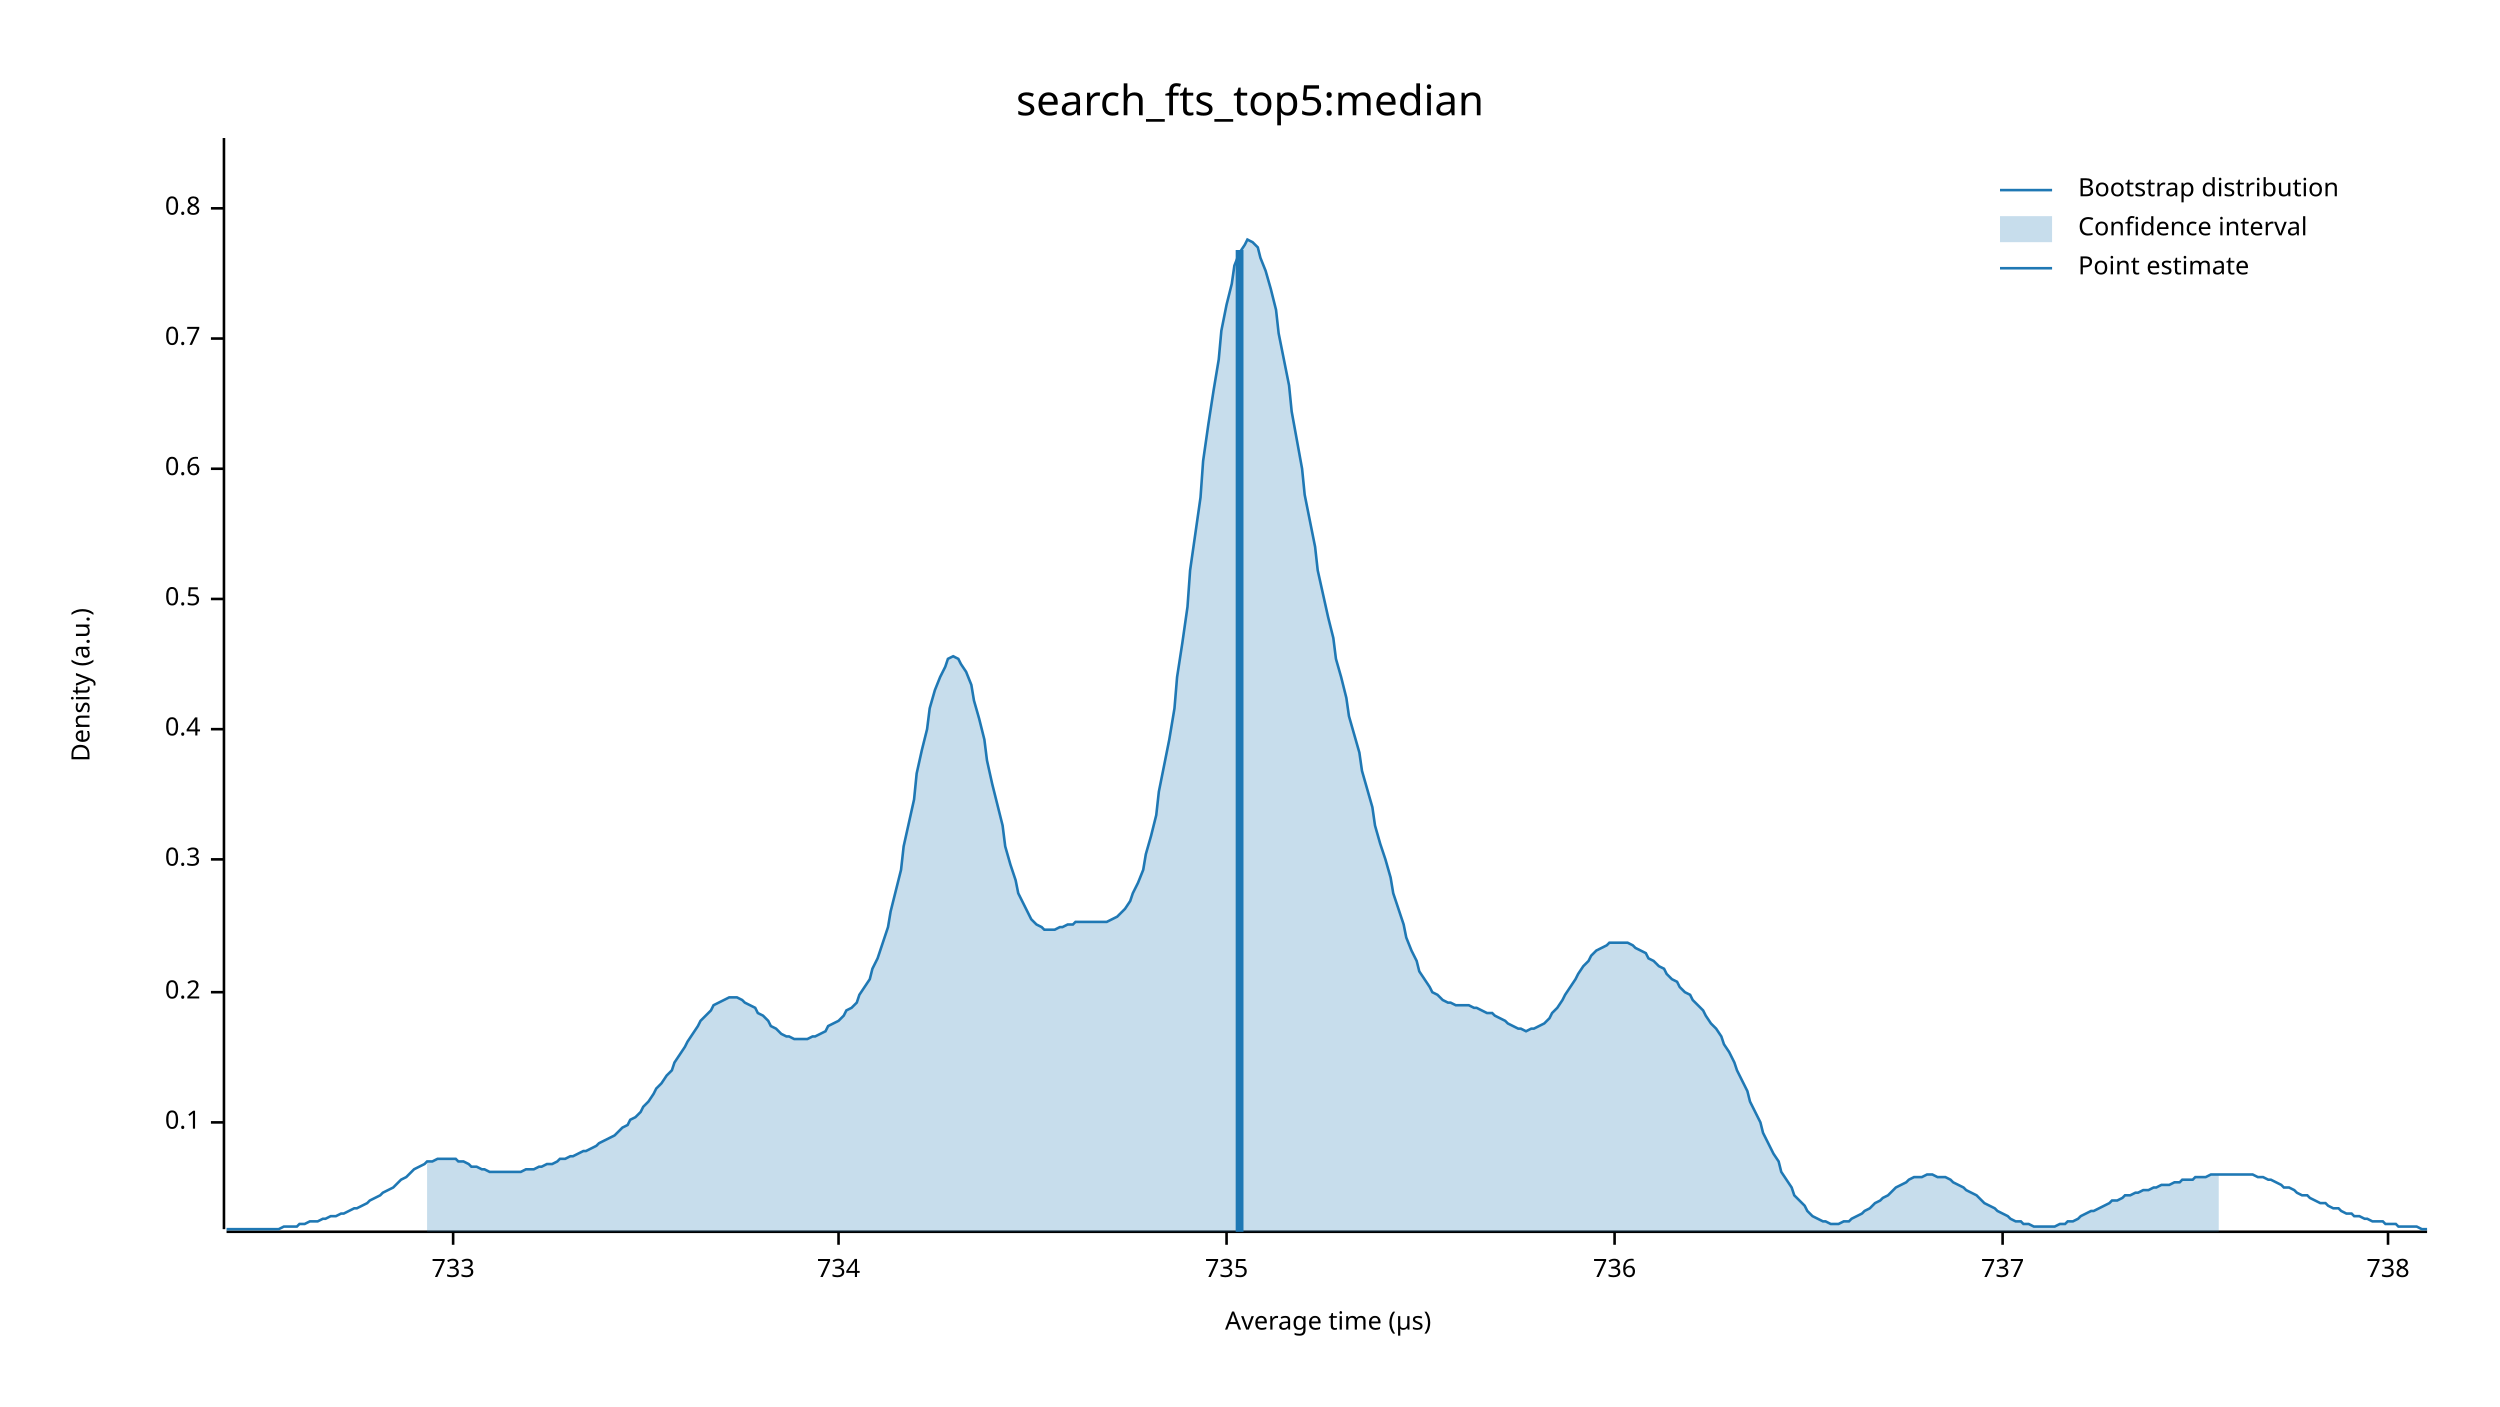
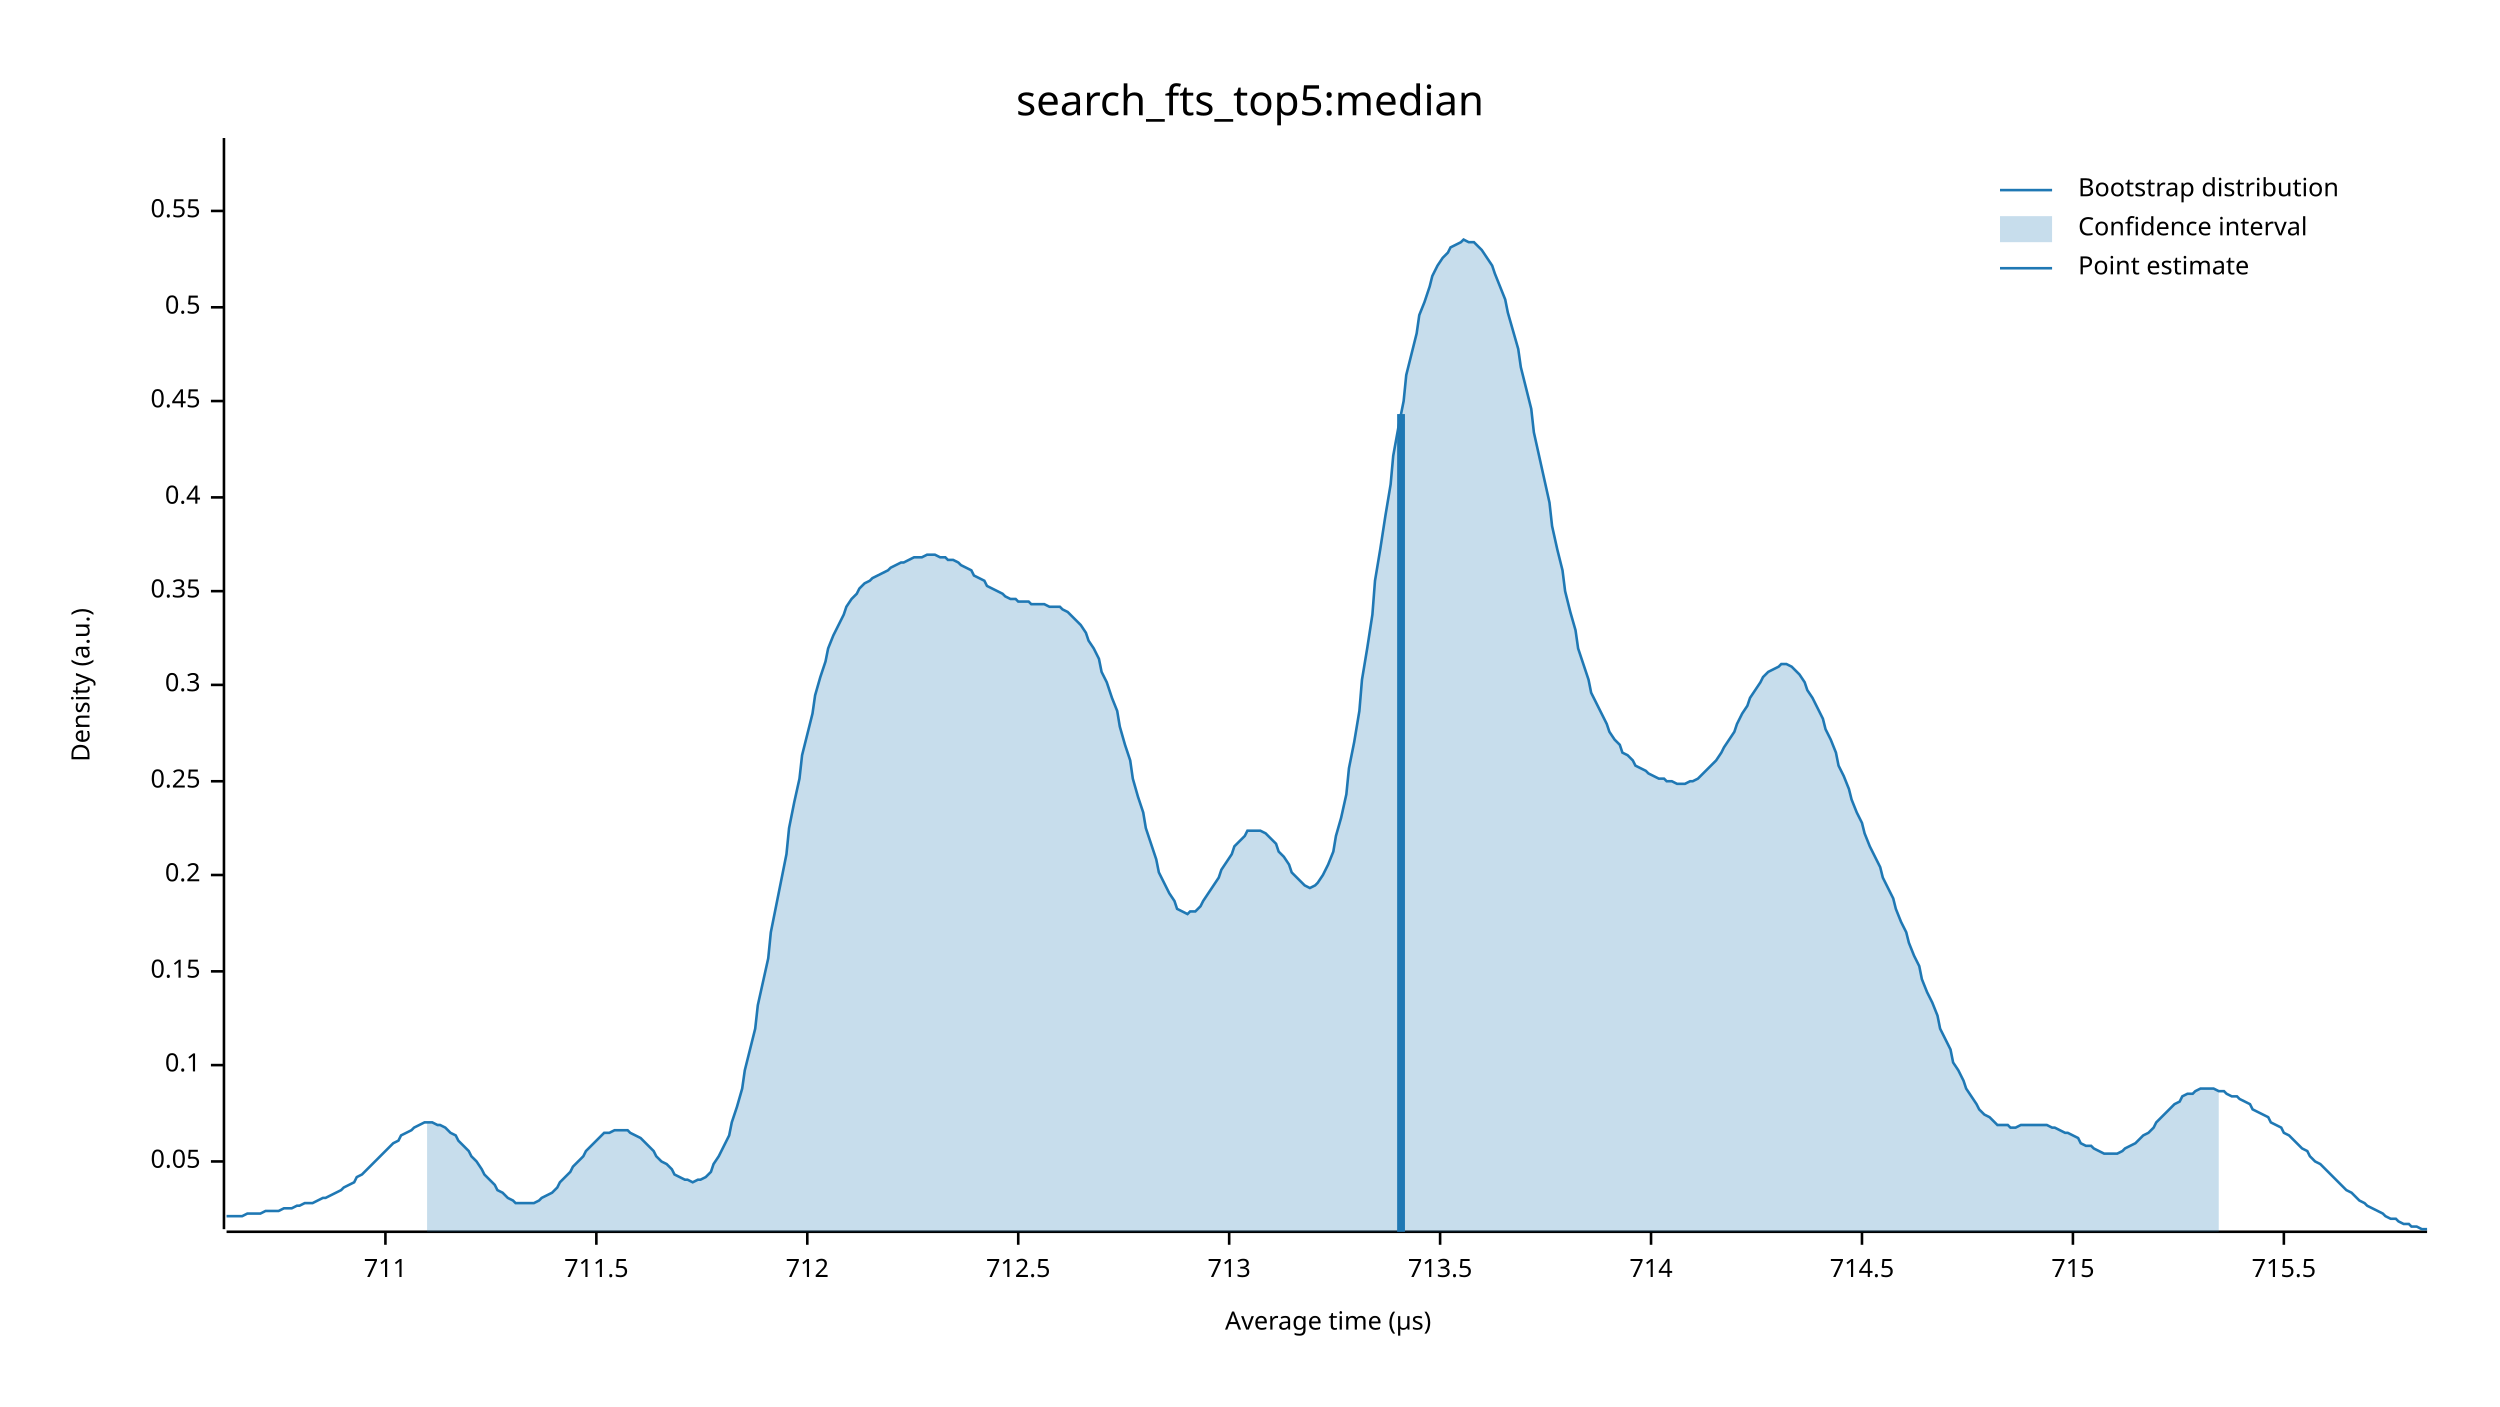
<svg xmlns="http://www.w3.org/2000/svg" width="960" height="540" viewBox="0 0 960 540">
  <text x="480" y="32" dy="0.76em" text-anchor="middle" font-family="sans-serif" font-size="16.129" opacity="1" fill="#000000">
search_fts_top5:median
</text>
  <text x="27" y="263" dy="0.76em" text-anchor="middle" font-family="sans-serif" font-size="9.677" opacity="1" fill="#000000" transform="rotate(270, 27, 263)">
Density (a.u.)
</text>
  <text x="510" y="513" dy="-0.5ex" text-anchor="middle" font-family="sans-serif" font-size="9.677" opacity="1" fill="#000000">
Average time (µs)
</text>
  <polyline fill="none" opacity="1" stroke="#000000" stroke-width="1" points="86,53 86,472 " />
-   <text x="77" y="431" dy="0.5ex" text-anchor="end" font-family="sans-serif" font-size="9.677" opacity="1" fill="#000000">
+   <text x="77" y="446" dy="0.5ex" text-anchor="end" font-family="sans-serif" font-size="9.677" opacity="1" fill="#000000">
+ 0.05
+ </text>
+   <polyline fill="none" opacity="1" stroke="#000000" stroke-width="1" points="81,446 86,446 " />
+   <text x="77" y="409" dy="0.5ex" text-anchor="end" font-family="sans-serif" font-size="9.677" opacity="1" fill="#000000">
0.1
</text>
-   <polyline fill="none" opacity="1" stroke="#000000" stroke-width="1" points="81,431 86,431 " />
-   <text x="77" y="381" dy="0.5ex" text-anchor="end" font-family="sans-serif" font-size="9.677" opacity="1" fill="#000000">
+   <polyline fill="none" opacity="1" stroke="#000000" stroke-width="1" points="81,409 86,409 " />
+   <text x="77" y="373" dy="0.5ex" text-anchor="end" font-family="sans-serif" font-size="9.677" opacity="1" fill="#000000">
+ 0.15
+ </text>
+   <polyline fill="none" opacity="1" stroke="#000000" stroke-width="1" points="81,373 86,373 " />
+   <text x="77" y="336" dy="0.5ex" text-anchor="end" font-family="sans-serif" font-size="9.677" opacity="1" fill="#000000">
0.2
</text>
-   <polyline fill="none" opacity="1" stroke="#000000" stroke-width="1" points="81,381 86,381 " />
-   <text x="77" y="330" dy="0.5ex" text-anchor="end" font-family="sans-serif" font-size="9.677" opacity="1" fill="#000000">
+   <polyline fill="none" opacity="1" stroke="#000000" stroke-width="1" points="81,336 86,336 " />
+   <text x="77" y="300" dy="0.5ex" text-anchor="end" font-family="sans-serif" font-size="9.677" opacity="1" fill="#000000">
+ 0.25
+ </text>
+   <polyline fill="none" opacity="1" stroke="#000000" stroke-width="1" points="81,300 86,300 " />
+   <text x="77" y="263" dy="0.5ex" text-anchor="end" font-family="sans-serif" font-size="9.677" opacity="1" fill="#000000">
0.3
</text>
-   <polyline fill="none" opacity="1" stroke="#000000" stroke-width="1" points="81,330 86,330 " />
-   <text x="77" y="280" dy="0.5ex" text-anchor="end" font-family="sans-serif" font-size="9.677" opacity="1" fill="#000000">
+   <polyline fill="none" opacity="1" stroke="#000000" stroke-width="1" points="81,263 86,263 " />
+   <text x="77" y="227" dy="0.5ex" text-anchor="end" font-family="sans-serif" font-size="9.677" opacity="1" fill="#000000">
+ 0.35
+ </text>
+   <polyline fill="none" opacity="1" stroke="#000000" stroke-width="1" points="81,227 86,227 " />
+   <text x="77" y="191" dy="0.5ex" text-anchor="end" font-family="sans-serif" font-size="9.677" opacity="1" fill="#000000">
0.4
</text>
-   <polyline fill="none" opacity="1" stroke="#000000" stroke-width="1" points="81,280 86,280 " />
-   <text x="77" y="230" dy="0.5ex" text-anchor="end" font-family="sans-serif" font-size="9.677" opacity="1" fill="#000000">
+   <polyline fill="none" opacity="1" stroke="#000000" stroke-width="1" points="81,191 86,191 " />
+   <text x="77" y="154" dy="0.5ex" text-anchor="end" font-family="sans-serif" font-size="9.677" opacity="1" fill="#000000">
+ 0.45
+ </text>
+   <polyline fill="none" opacity="1" stroke="#000000" stroke-width="1" points="81,154 86,154 " />
+   <text x="77" y="118" dy="0.5ex" text-anchor="end" font-family="sans-serif" font-size="9.677" opacity="1" fill="#000000">
0.5
</text>
-   <polyline fill="none" opacity="1" stroke="#000000" stroke-width="1" points="81,230 86,230 " />
-   <text x="77" y="180" dy="0.5ex" text-anchor="end" font-family="sans-serif" font-size="9.677" opacity="1" fill="#000000">
- 0.6
+   <polyline fill="none" opacity="1" stroke="#000000" stroke-width="1" points="81,118 86,118 " />
+   <text x="77" y="81" dy="0.5ex" text-anchor="end" font-family="sans-serif" font-size="9.677" opacity="1" fill="#000000">
+ 0.55
</text>
-   <polyline fill="none" opacity="1" stroke="#000000" stroke-width="1" points="81,180 86,180 " />
-   <text x="77" y="130" dy="0.5ex" text-anchor="end" font-family="sans-serif" font-size="9.677" opacity="1" fill="#000000">
- 0.7
+   <polyline fill="none" opacity="1" stroke="#000000" stroke-width="1" points="81,81 86,81 " />
+   <polyline fill="none" opacity="1" stroke="#000000" stroke-width="1" points="87,473 932,473 " />
+   <text x="148" y="483" dy="0.76em" text-anchor="middle" font-family="sans-serif" font-size="9.677" opacity="1" fill="#000000">
+ 711
</text>
-   <polyline fill="none" opacity="1" stroke="#000000" stroke-width="1" points="81,130 86,130 " />
-   <text x="77" y="80" dy="0.5ex" text-anchor="end" font-family="sans-serif" font-size="9.677" opacity="1" fill="#000000">
- 0.8
+   <polyline fill="none" opacity="1" stroke="#000000" stroke-width="1" points="148,473 148,478 " />
+   <text x="229" y="483" dy="0.76em" text-anchor="middle" font-family="sans-serif" font-size="9.677" opacity="1" fill="#000000">
+ 711.5
</text>
-   <polyline fill="none" opacity="1" stroke="#000000" stroke-width="1" points="81,80 86,80 " />
-   <polyline fill="none" opacity="1" stroke="#000000" stroke-width="1" points="87,473 932,473 " />
-   <text x="174" y="483" dy="0.76em" text-anchor="middle" font-family="sans-serif" font-size="9.677" opacity="1" fill="#000000">
- 733
+   <polyline fill="none" opacity="1" stroke="#000000" stroke-width="1" points="229,473 229,478 " />
+   <text x="310" y="483" dy="0.76em" text-anchor="middle" font-family="sans-serif" font-size="9.677" opacity="1" fill="#000000">
+ 712
</text>
-   <polyline fill="none" opacity="1" stroke="#000000" stroke-width="1" points="174,473 174,478 " />
-   <text x="322" y="483" dy="0.76em" text-anchor="middle" font-family="sans-serif" font-size="9.677" opacity="1" fill="#000000">
- 734
+   <polyline fill="none" opacity="1" stroke="#000000" stroke-width="1" points="310,473 310,478 " />
+   <text x="391" y="483" dy="0.76em" text-anchor="middle" font-family="sans-serif" font-size="9.677" opacity="1" fill="#000000">
+ 712.5
</text>
-   <polyline fill="none" opacity="1" stroke="#000000" stroke-width="1" points="322,473 322,478 " />
-   <text x="471" y="483" dy="0.76em" text-anchor="middle" font-family="sans-serif" font-size="9.677" opacity="1" fill="#000000">
- 735
+   <polyline fill="none" opacity="1" stroke="#000000" stroke-width="1" points="391,473 391,478 " />
+   <text x="472" y="483" dy="0.76em" text-anchor="middle" font-family="sans-serif" font-size="9.677" opacity="1" fill="#000000">
+ 713
</text>
-   <polyline fill="none" opacity="1" stroke="#000000" stroke-width="1" points="471,473 471,478 " />
-   <text x="620" y="483" dy="0.76em" text-anchor="middle" font-family="sans-serif" font-size="9.677" opacity="1" fill="#000000">
- 736
+   <polyline fill="none" opacity="1" stroke="#000000" stroke-width="1" points="472,473 472,478 " />
+   <text x="553" y="483" dy="0.76em" text-anchor="middle" font-family="sans-serif" font-size="9.677" opacity="1" fill="#000000">
+ 713.5
</text>
-   <polyline fill="none" opacity="1" stroke="#000000" stroke-width="1" points="620,473 620,478 " />
-   <text x="769" y="483" dy="0.76em" text-anchor="middle" font-family="sans-serif" font-size="9.677" opacity="1" fill="#000000">
- 737
+   <polyline fill="none" opacity="1" stroke="#000000" stroke-width="1" points="553,473 553,478 " />
+   <text x="634" y="483" dy="0.76em" text-anchor="middle" font-family="sans-serif" font-size="9.677" opacity="1" fill="#000000">
+ 714
</text>
-   <polyline fill="none" opacity="1" stroke="#000000" stroke-width="1" points="769,473 769,478 " />
-   <text x="917" y="483" dy="0.76em" text-anchor="middle" font-family="sans-serif" font-size="9.677" opacity="1" fill="#000000">
- 738
+   <polyline fill="none" opacity="1" stroke="#000000" stroke-width="1" points="634,473 634,478 " />
+   <text x="715" y="483" dy="0.76em" text-anchor="middle" font-family="sans-serif" font-size="9.677" opacity="1" fill="#000000">
+ 714.5
</text>
-   <polyline fill="none" opacity="1" stroke="#000000" stroke-width="1" points="917,473 917,478 " />
-   <polyline fill="none" opacity="1" stroke="#1F78B4" stroke-width="1" points="87,472 88,472 90,472 92,472 93,472 95,472 97,472 98,472 100,472 102,472 103,472 105,472 107,472 109,471 110,471 112,471 114,471 115,470 117,470 119,469 120,469 122,469 124,468 125,468 127,467 129,467 131,466 132,466 134,465 136,464 137,464 139,463 141,462 142,461 144,460 146,459 147,458 149,457 151,456 153,454 154,453 156,452 158,450 159,449 161,448 163,447 164,446 166,446 168,445 169,445 171,445 173,445 175,445 176,446 178,446 180,447 181,448 183,448 185,449 186,449 188,450 190,450 191,450 193,450 195,450 197,450 198,450 200,450 202,449 203,449 205,449 207,448 208,448 210,447 212,447 214,446 215,445 217,445 219,444 220,444 222,443 224,442 225,442 227,441 229,440 230,439 232,438 234,437 236,436 237,435 239,433 241,432 242,430 244,429 246,427 247,425 249,423 251,420 252,418 254,416 256,413 258,411 259,408 261,405 263,402 264,400 266,397 268,394 269,392 271,390 273,388 274,386 276,385 278,384 280,383 281,383 283,383 285,384 286,385 288,386 290,387 291,389 293,390 295,392 296,394 298,395 300,397 302,398 303,398 305,399 307,399 308,399 310,399 312,398 313,398 315,397 317,396 318,394 320,393 322,392 324,390 325,388 327,387 329,385 330,382 332,379 334,376 335,372 337,368 339,362 341,356 342,350 344,342 346,334 347,325 349,316 351,307 352,297 354,288 356,280 357,272 359,265 361,260 363,256 364,253 366,252 368,253 369,255 371,258 373,263 374,269 376,276 378,284 379,292 381,301 383,309 385,317 386,325 388,332 390,338 391,343 393,347 395,351 396,353 398,355 400,356 401,357 403,357 405,357 407,356 408,356 410,355 412,355 413,354 415,354 417,354 418,354 420,354 422,354 423,354 425,354 427,353 429,352 430,351 432,349 434,346 435,343 437,339 439,334 440,328 442,321 444,313 445,304 447,294 449,284 451,272 452,260 454,247 456,233 457,219 459,205 461,191 462,177 464,163 466,150 468,138 469,127 471,117 473,109 474,102 476,97 478,94 479,92 481,93 483,95 484,99 486,104 488,111 490,119 491,128 493,138 495,148 496,158 498,169 500,180 501,190 503,200 505,210 506,219 508,228 510,237 512,245 513,253 515,260 517,268 518,275 520,282 522,289 523,296 525,303 527,310 528,317 530,324 532,330 534,337 535,343 537,349 539,355 540,360 542,365 544,369 545,373 547,376 549,379 550,381 552,382 554,384 556,385 557,385 559,386 561,386 562,386 564,386 566,387 567,387 569,388 571,389 573,389 574,390 576,391 578,392 579,393 581,394 583,395 584,395 586,396 588,395 589,395 591,394 593,393 595,391 596,389 598,387 600,384 601,382 603,379 605,376 606,374 608,371 610,369 611,367 613,365 615,364 617,363 618,362 620,362 622,362 623,362 625,362 627,363 628,364 630,365 632,366 633,368 635,369 637,371 639,372 640,374 642,376 644,377 645,379 647,381 649,382 650,384 652,386 654,388 655,390 657,393 659,395 661,398 662,401 664,404 666,408 667,411 669,415 671,419 672,423 674,427 676,431 677,435 679,439 681,443 683,446 684,450 686,453 688,456 689,459 691,461 693,463 694,465 696,467 698,468 700,469 701,469 703,470 705,470 706,470 708,469 710,469 711,468 713,467 715,466 716,465 718,464 720,462 722,461 723,460 725,459 727,457 728,456 730,455 732,454 733,453 735,452 737,452 738,452 740,451 742,451 744,452 745,452 747,452 749,453 750,454 752,455 754,456 755,457 757,458 759,459 760,460 762,462 764,463 766,464 767,465 769,466 771,467 772,468 774,469 776,469 777,470 779,470 781,471 782,471 784,471 786,471 788,471 789,471 791,470 793,470 794,469 796,469 798,468 799,467 801,466 803,465 804,465 806,464 808,463 810,462 811,461 813,461 815,460 816,459 818,459 820,458 821,458 823,457 825,457 827,456 828,456 830,455 832,455 833,455 835,454 837,454 838,453 840,453 842,453 843,452 845,452 847,452 849,451 850,451 852,451 854,451 855,451 857,451 859,451 860,451 862,451 864,451 865,451 867,452 869,452 871,453 872,453 874,454 876,455 877,456 879,456 881,457 882,458 884,459 886,459 887,460 889,461 891,462 893,462 894,463 896,464 898,464 899,465 901,466 903,466 904,467 906,467 908,468 909,468 911,469 913,469 915,469 916,470 918,470 920,470 921,471 923,471 925,471 926,471 928,471 930,472 932,472 " />
-   <polygon opacity="0.25" fill="#1F78B4" points="164,446 166,446 168,445 169,445 171,445 173,445 175,445 176,446 178,446 180,447 181,448 183,448 185,449 186,449 188,450 190,450 191,450 193,450 195,450 197,450 198,450 200,450 202,449 203,449 205,449 207,448 208,448 210,447 212,447 214,446 215,445 217,445 219,444 220,444 222,443 224,442 225,442 227,441 229,440 230,439 232,438 234,437 236,436 237,435 239,433 241,432 242,430 244,429 246,427 247,425 249,423 251,420 252,418 254,416 256,413 258,411 259,408 261,405 263,402 264,400 266,397 268,394 269,392 271,390 273,388 274,386 276,385 278,384 280,383 281,383 283,383 285,384 286,385 288,386 290,387 291,389 293,390 295,392 296,394 298,395 300,397 302,398 303,398 305,399 307,399 308,399 310,399 312,398 313,398 315,397 317,396 318,394 320,393 322,392 324,390 325,388 327,387 329,385 330,382 332,379 334,376 335,372 337,368 339,362 341,356 342,350 344,342 346,334 347,325 349,316 351,307 352,297 354,288 356,280 357,272 359,265 361,260 363,256 364,253 366,252 368,253 369,255 371,258 373,263 374,269 376,276 378,284 379,292 381,301 383,309 385,317 386,325 388,332 390,338 391,343 393,347 395,351 396,353 398,355 400,356 401,357 403,357 405,357 407,356 408,356 410,355 412,355 413,354 415,354 417,354 418,354 420,354 422,354 423,354 425,354 427,353 429,352 430,351 432,349 434,346 435,343 437,339 439,334 440,328 442,321 444,313 445,304 447,294 449,284 451,272 452,260 454,247 456,233 457,219 459,205 461,191 462,177 464,163 466,150 468,138 469,127 471,117 473,109 474,102 476,97 478,94 479,92 481,93 483,95 484,99 486,104 488,111 490,119 491,128 493,138 495,148 496,158 498,169 500,180 501,190 503,200 505,210 506,219 508,228 510,237 512,245 513,253 515,260 517,268 518,275 520,282 522,289 523,296 525,303 527,310 528,317 530,324 532,330 534,337 535,343 537,349 539,355 540,360 542,365 544,369 545,373 547,376 549,379 550,381 552,382 554,384 556,385 557,385 559,386 561,386 562,386 564,386 566,387 567,387 569,388 571,389 573,389 574,390 576,391 578,392 579,393 581,394 583,395 584,395 586,396 588,395 589,395 591,394 593,393 595,391 596,389 598,387 600,384 601,382 603,379 605,376 606,374 608,371 610,369 611,367 613,365 615,364 617,363 618,362 620,362 622,362 623,362 625,362 627,363 628,364 630,365 632,366 633,368 635,369 637,371 639,372 640,374 642,376 644,377 645,379 647,381 649,382 650,384 652,386 654,388 655,390 657,393 659,395 661,398 662,401 664,404 666,408 667,411 669,415 671,419 672,423 674,427 676,431 677,435 679,439 681,443 683,446 684,450 686,453 688,456 689,459 691,461 693,463 694,465 696,467 698,468 700,469 701,469 703,470 705,470 706,470 708,469 710,469 711,468 713,467 715,466 716,465 718,464 720,462 722,461 723,460 725,459 727,457 728,456 730,455 732,454 733,453 735,452 737,452 738,452 740,451 742,451 744,452 745,452 747,452 749,453 750,454 752,455 754,456 755,457 757,458 759,459 760,460 762,462 764,463 766,464 767,465 769,466 771,467 772,468 774,469 776,469 777,470 779,470 781,471 782,471 784,471 786,471 788,471 789,471 791,470 793,470 794,469 796,469 798,468 799,467 801,466 803,465 804,465 806,464 808,463 810,462 811,461 813,461 815,460 816,459 818,459 820,458 821,458 823,457 825,457 827,456 828,456 830,455 832,455 833,455 835,454 837,454 838,453 840,453 842,453 843,452 845,452 847,452 849,451 850,451 852,451 852,473 164,473 " />
-   <polyline fill="none" opacity="1" stroke="#1F78B4" stroke-width="3" points="476,473 476,96 " />
+   <polyline fill="none" opacity="1" stroke="#000000" stroke-width="1" points="715,473 715,478 " />
+   <text x="796" y="483" dy="0.76em" text-anchor="middle" font-family="sans-serif" font-size="9.677" opacity="1" fill="#000000">
+ 715
+ </text>
+   <polyline fill="none" opacity="1" stroke="#000000" stroke-width="1" points="796,473 796,478 " />
+   <text x="877" y="483" dy="0.76em" text-anchor="middle" font-family="sans-serif" font-size="9.677" opacity="1" fill="#000000">
+ 715.5
+ </text>
+   <polyline fill="none" opacity="1" stroke="#000000" stroke-width="1" points="877,473 877,478 " />
+   <polyline fill="none" opacity="1" stroke="#1F78B4" stroke-width="1" points="87,467 88,467 90,467 92,467 93,467 95,466 97,466 98,466 100,466 102,465 103,465 105,465 107,465 109,464 110,464 112,464 114,463 115,463 117,462 119,462 120,462 122,461 124,460 125,460 127,459 129,458 131,457 132,456 134,455 136,454 137,452 139,451 141,449 142,448 144,446 146,444 147,443 149,441 151,439 153,438 154,436 156,435 158,434 159,433 161,432 163,431 164,431 166,431 168,432 169,432 171,433 173,435 175,436 176,438 178,440 180,442 181,444 183,446 185,449 186,451 188,453 190,455 191,457 193,458 195,460 197,461 198,462 200,462 202,462 203,462 205,462 207,461 208,460 210,459 212,458 214,456 215,454 217,452 219,450 220,448 222,446 224,444 225,442 227,440 229,438 230,437 232,435 234,435 236,434 237,434 239,434 241,434 242,435 244,436 246,437 247,438 249,440 251,442 252,444 254,446 256,447 258,449 259,451 261,452 263,453 264,453 266,454 268,453 269,453 271,452 273,450 274,447 276,444 278,440 280,436 281,431 283,425 285,418 286,411 288,403 290,395 291,386 293,377 295,368 296,358 298,348 300,338 302,328 303,318 305,308 307,299 308,290 310,282 312,274 313,267 315,260 317,254 318,249 320,244 322,240 324,236 325,233 327,230 329,228 330,226 332,224 334,223 335,222 337,221 339,220 341,219 342,218 344,217 346,216 347,216 349,215 351,214 352,214 354,214 356,213 357,213 359,213 361,214 363,214 364,215 366,215 368,216 369,217 371,218 373,219 374,221 376,222 378,223 379,225 381,226 383,227 385,228 386,229 388,230 390,230 391,231 393,231 395,231 396,232 398,232 400,232 401,232 403,233 405,233 407,233 408,234 410,235 412,237 413,238 415,240 417,243 418,246 420,249 422,253 423,258 425,262 427,268 429,273 430,279 432,286 434,292 435,299 437,306 439,312 440,318 442,324 444,330 445,335 447,339 449,343 451,346 452,349 454,350 456,351 457,350 459,350 461,348 462,346 464,343 466,340 468,337 469,334 471,331 473,328 474,325 476,323 478,321 479,319 481,319 483,319 484,319 486,320 488,322 490,324 491,327 493,329 495,332 496,335 498,337 500,339 501,340 503,341 505,340 506,339 508,336 510,332 512,327 513,321 515,314 517,305 518,295 520,285 522,273 523,261 525,249 527,236 528,223 530,211 532,198 534,186 535,175 537,164 539,154 540,144 542,136 544,128 545,121 547,116 549,110 550,106 552,102 554,99 556,97 557,95 559,94 561,93 562,92 564,93 566,93 567,94 569,96 571,99 573,102 574,105 576,110 578,115 579,120 581,127 583,134 584,141 586,149 588,157 589,166 591,175 593,184 595,193 596,202 598,211 600,219 601,227 603,235 605,242 606,249 608,255 610,261 611,266 613,270 615,274 617,278 618,281 620,284 622,286 623,289 625,290 627,292 628,294 630,295 632,296 633,297 635,298 637,299 639,299 640,300 642,300 644,301 645,301 647,301 649,300 650,300 652,299 654,297 655,296 657,294 659,292 661,289 662,287 664,284 666,281 667,278 669,274 671,271 672,268 674,265 676,262 677,260 679,258 681,257 683,256 684,255 686,255 688,256 689,257 691,259 693,262 694,265 696,268 698,272 700,276 701,280 703,284 705,289 706,294 708,298 710,303 711,307 713,312 715,316 716,320 718,325 720,329 722,333 723,337 725,341 727,345 728,349 730,354 732,358 733,362 735,367 737,371 738,376 740,381 742,385 744,390 745,395 747,399 749,403 750,408 752,411 754,415 755,418 757,421 759,424 760,426 762,428 764,429 766,431 767,432 769,432 771,432 772,433 774,433 776,432 777,432 779,432 781,432 782,432 784,432 786,432 788,433 789,433 791,434 793,435 794,435 796,436 798,437 799,439 801,440 803,440 804,441 806,442 808,443 810,443 811,443 813,443 815,442 816,441 818,440 820,439 821,438 823,436 825,435 827,433 828,431 830,429 832,427 833,426 835,424 837,423 838,421 840,420 842,420 843,419 845,418 847,418 849,418 850,418 852,419 854,419 855,420 857,421 859,421 860,422 862,423 864,424 865,426 867,427 869,428 871,429 872,431 874,432 876,433 877,435 879,436 881,438 882,439 884,441 886,442 887,444 889,446 891,447 893,449 894,450 896,452 898,454 899,455 901,457 903,458 904,459 906,461 908,462 909,463 911,464 913,465 915,466 916,467 918,468 920,468 921,469 923,470 925,470 926,471 928,471 930,472 932,472 " />
+   <polygon opacity="0.25" fill="#1F78B4" points="164,431 166,431 168,432 169,432 171,433 173,435 175,436 176,438 178,440 180,442 181,444 183,446 185,449 186,451 188,453 190,455 191,457 193,458 195,460 197,461 198,462 200,462 202,462 203,462 205,462 207,461 208,460 210,459 212,458 214,456 215,454 217,452 219,450 220,448 222,446 224,444 225,442 227,440 229,438 230,437 232,435 234,435 236,434 237,434 239,434 241,434 242,435 244,436 246,437 247,438 249,440 251,442 252,444 254,446 256,447 258,449 259,451 261,452 263,453 264,453 266,454 268,453 269,453 271,452 273,450 274,447 276,444 278,440 280,436 281,431 283,425 285,418 286,411 288,403 290,395 291,386 293,377 295,368 296,358 298,348 300,338 302,328 303,318 305,308 307,299 308,290 310,282 312,274 313,267 315,260 317,254 318,249 320,244 322,240 324,236 325,233 327,230 329,228 330,226 332,224 334,223 335,222 337,221 339,220 341,219 342,218 344,217 346,216 347,216 349,215 351,214 352,214 354,214 356,213 357,213 359,213 361,214 363,214 364,215 366,215 368,216 369,217 371,218 373,219 374,221 376,222 378,223 379,225 381,226 383,227 385,228 386,229 388,230 390,230 391,231 393,231 395,231 396,232 398,232 400,232 401,232 403,233 405,233 407,233 408,234 410,235 412,237 413,238 415,240 417,243 418,246 420,249 422,253 423,258 425,262 427,268 429,273 430,279 432,286 434,292 435,299 437,306 439,312 440,318 442,324 444,330 445,335 447,339 449,343 451,346 452,349 454,350 456,351 457,350 459,350 461,348 462,346 464,343 466,340 468,337 469,334 471,331 473,328 474,325 476,323 478,321 479,319 481,319 483,319 484,319 486,320 488,322 490,324 491,327 493,329 495,332 496,335 498,337 500,339 501,340 503,341 505,340 506,339 508,336 510,332 512,327 513,321 515,314 517,305 518,295 520,285 522,273 523,261 525,249 527,236 528,223 530,211 532,198 534,186 535,175 537,164 539,154 540,144 542,136 544,128 545,121 547,116 549,110 550,106 552,102 554,99 556,97 557,95 559,94 561,93 562,92 564,93 566,93 567,94 569,96 571,99 573,102 574,105 576,110 578,115 579,120 581,127 583,134 584,141 586,149 588,157 589,166 591,175 593,184 595,193 596,202 598,211 600,219 601,227 603,235 605,242 606,249 608,255 610,261 611,266 613,270 615,274 617,278 618,281 620,284 622,286 623,289 625,290 627,292 628,294 630,295 632,296 633,297 635,298 637,299 639,299 640,300 642,300 644,301 645,301 647,301 649,300 650,300 652,299 654,297 655,296 657,294 659,292 661,289 662,287 664,284 666,281 667,278 669,274 671,271 672,268 674,265 676,262 677,260 679,258 681,257 683,256 684,255 686,255 688,256 689,257 691,259 693,262 694,265 696,268 698,272 700,276 701,280 703,284 705,289 706,294 708,298 710,303 711,307 713,312 715,316 716,320 718,325 720,329 722,333 723,337 725,341 727,345 728,349 730,354 732,358 733,362 735,367 737,371 738,376 740,381 742,385 744,390 745,395 747,399 749,403 750,408 752,411 754,415 755,418 757,421 759,424 760,426 762,428 764,429 766,431 767,432 769,432 771,432 772,433 774,433 776,432 777,432 779,432 781,432 782,432 784,432 786,432 788,433 789,433 791,434 793,435 794,435 796,436 798,437 799,439 801,440 803,440 804,441 806,442 808,443 810,443 811,443 813,443 815,442 816,441 818,440 820,439 821,438 823,436 825,435 827,433 828,431 830,429 832,427 833,426 835,424 837,423 838,421 840,420 842,420 843,419 845,418 847,418 849,418 850,418 852,419 852,473 164,473 " />
+   <polyline fill="none" opacity="1" stroke="#1F78B4" stroke-width="3" points="538,473 538,159 " />
  <text x="798" y="68" dy="0.76em" text-anchor="start" font-family="sans-serif" font-size="9.677" opacity="1" fill="#000000">
Bootstrap distribution
</text>
  <text x="798" y="83" dy="0.76em" text-anchor="start" font-family="sans-serif" font-size="9.677" opacity="1" fill="#000000">
Confidence interval
</text>
  <text x="798" y="98" dy="0.76em" text-anchor="start" font-family="sans-serif" font-size="9.677" opacity="1" fill="#000000">
Point estimate
</text>
  <polyline fill="none" opacity="1" stroke="#1F78B4" stroke-width="1" points="768,73 788,73 " />
  <rect x="768" y="83" width="20" height="10" opacity="0.25" fill="#1F78B4" stroke="none" />
  <polyline fill="none" opacity="1" stroke="#1F78B4" stroke-width="1" points="768,103 788,103 " />
</svg>
